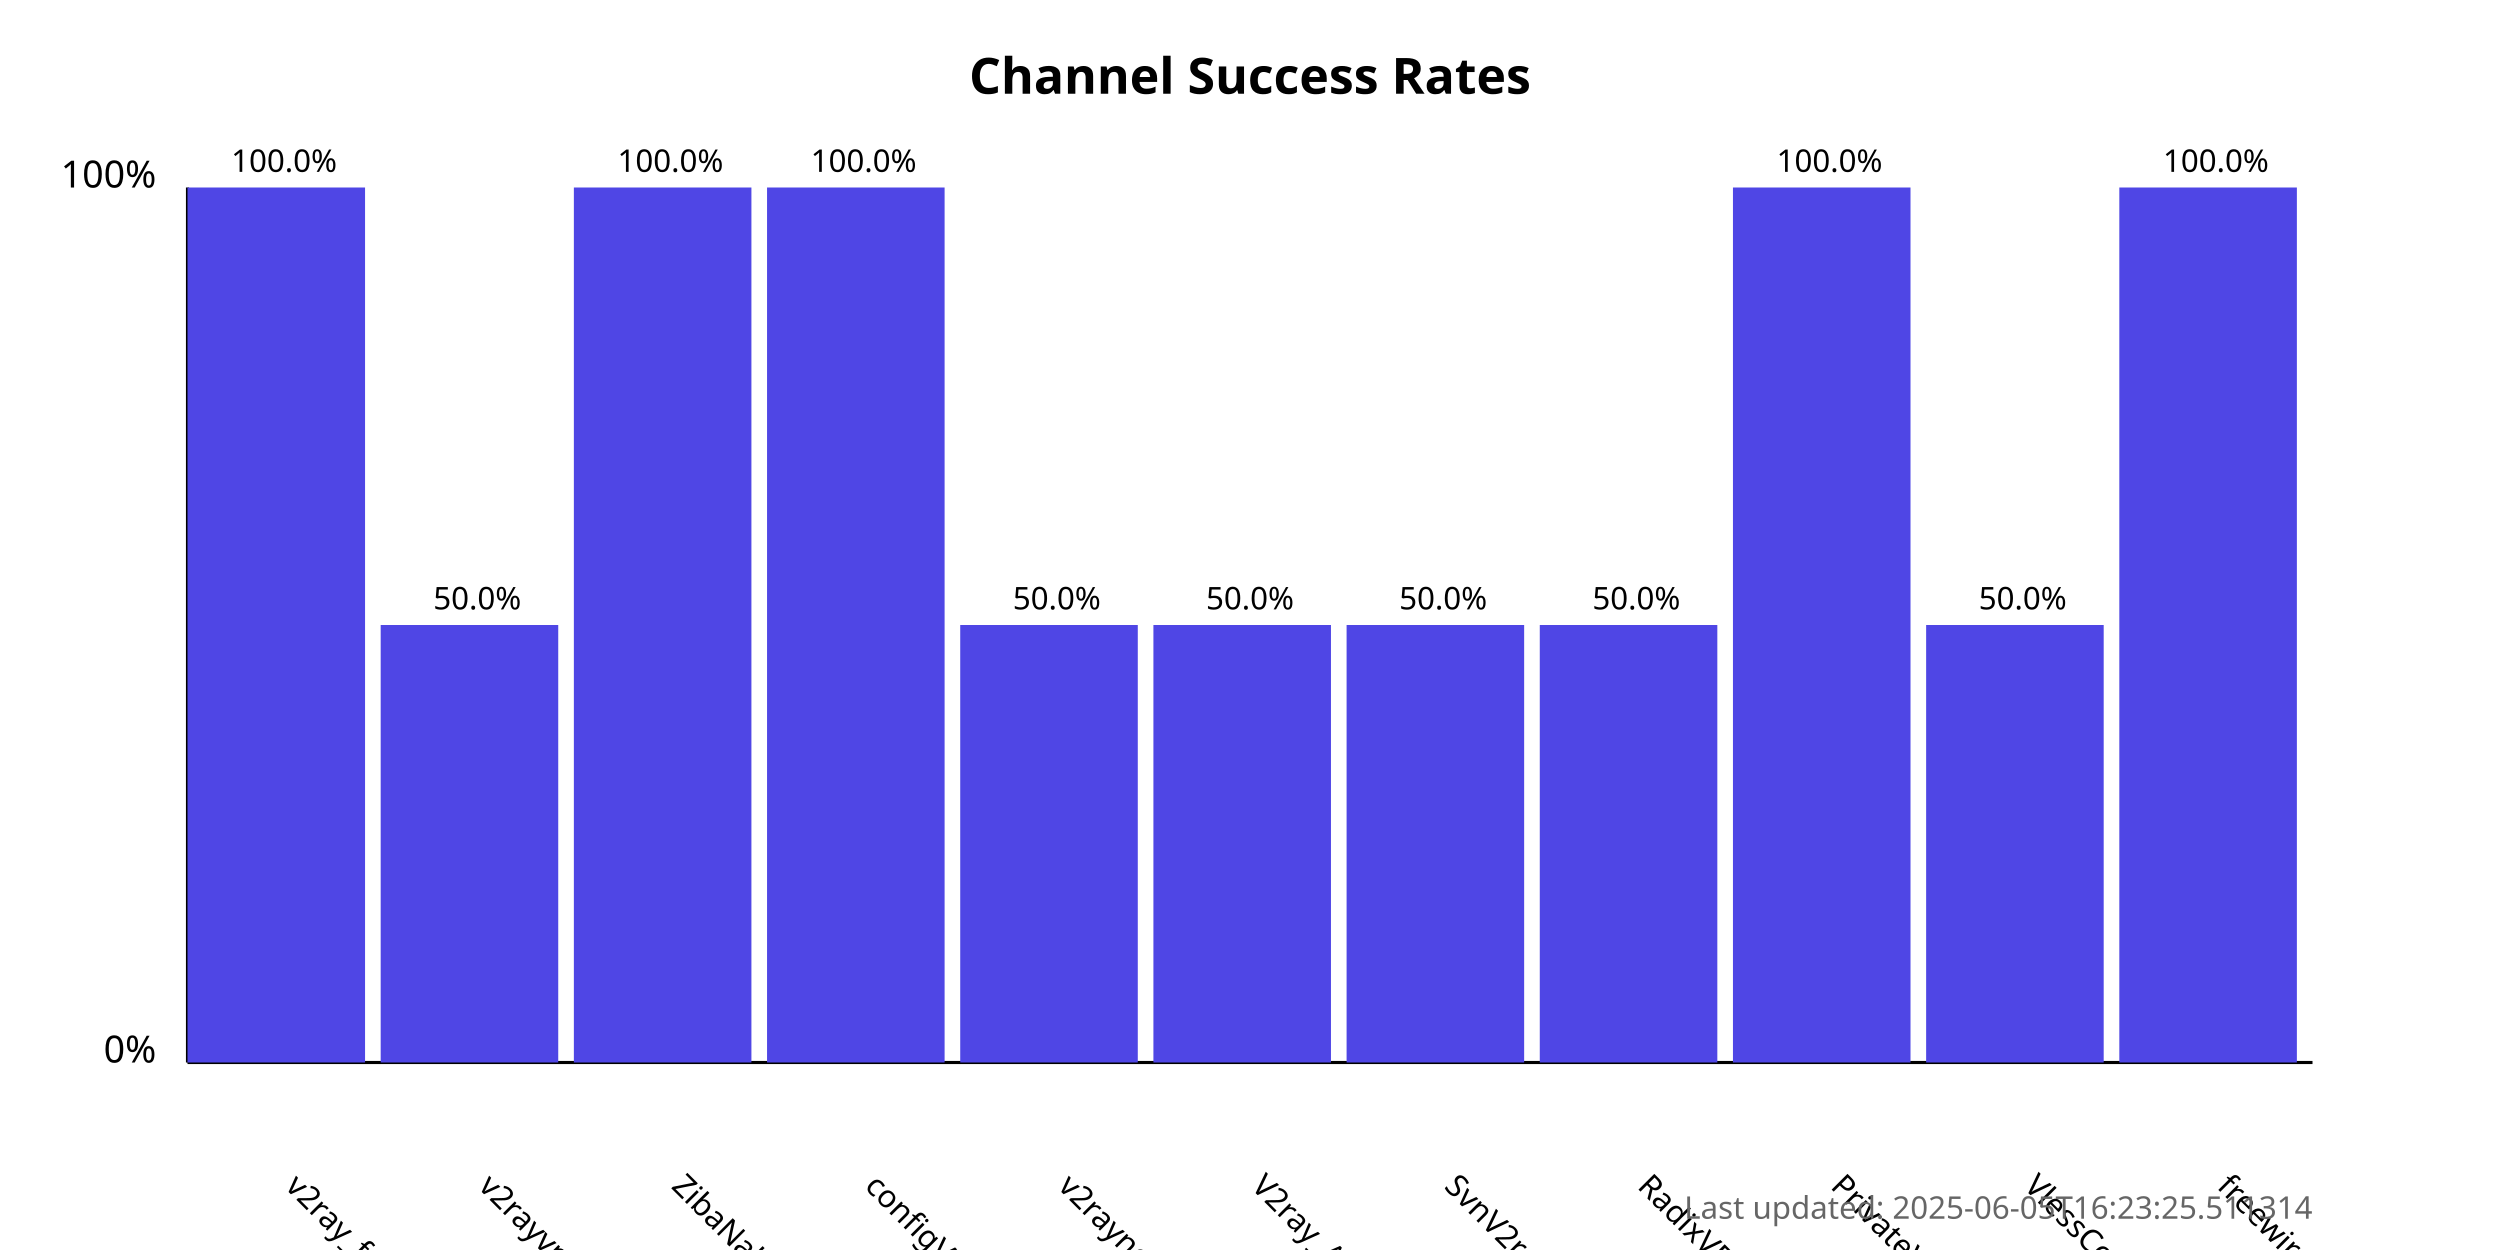
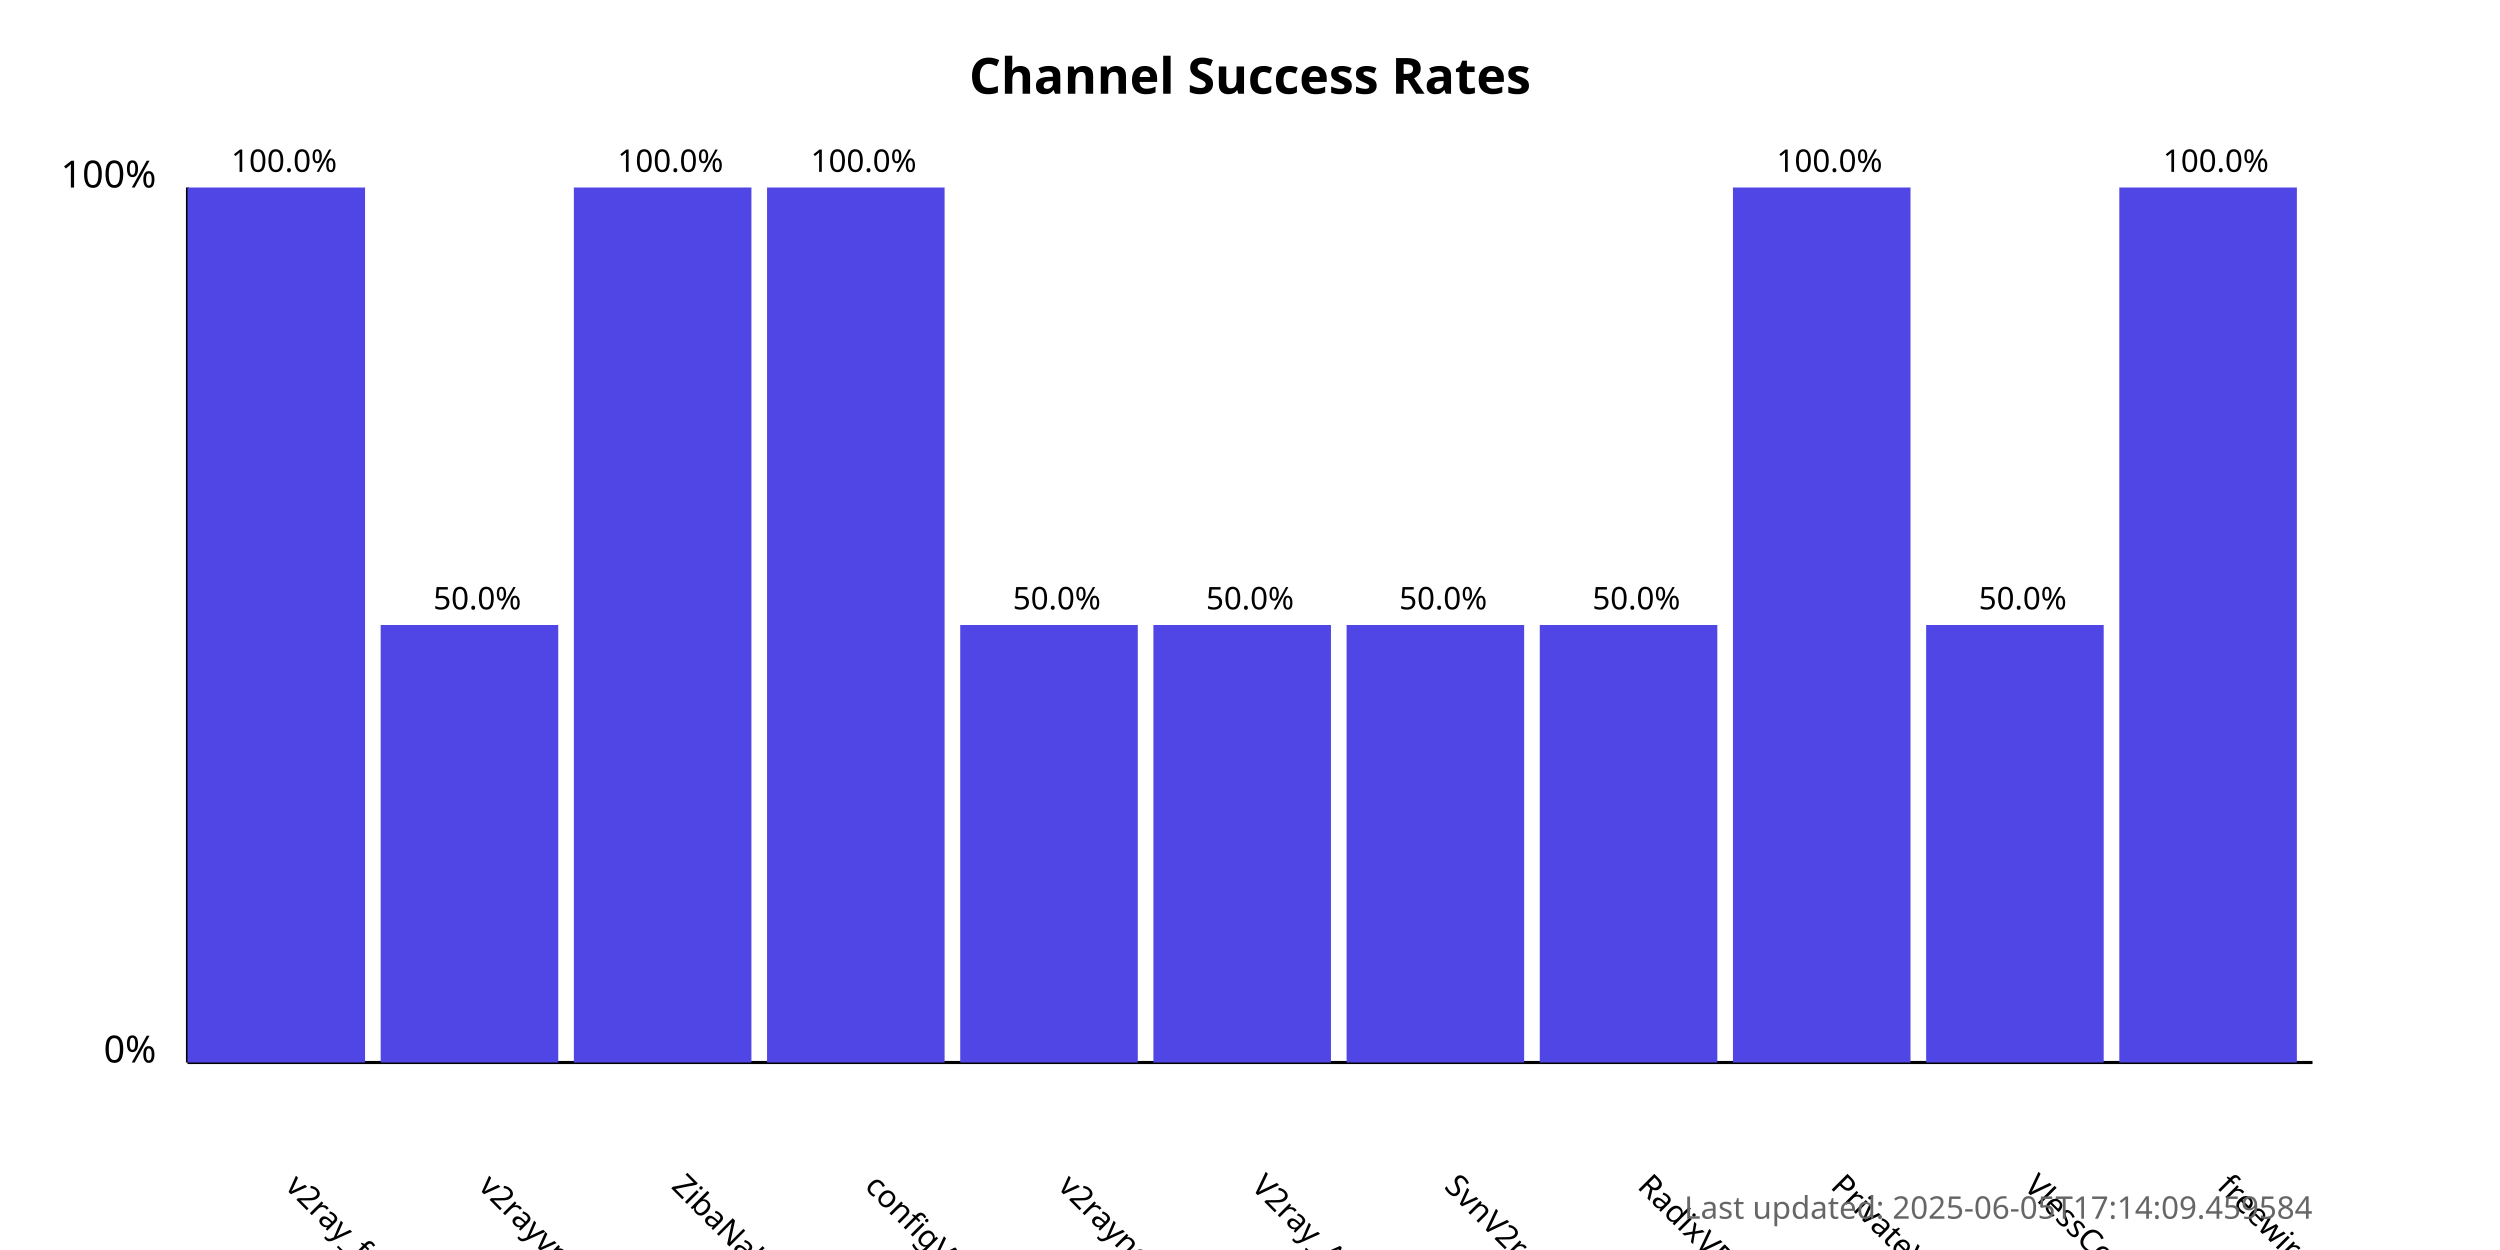
<svg xmlns="http://www.w3.org/2000/svg" width="800" height="400">
  <style>
            .chart-title { font: bold 16px sans-serif; }
            .axis-label { font: 12px sans-serif; }
            .tick-label { font: 10px sans-serif; }
            .bar { fill: #4f46e5; }
            .bar:hover { fill: #6366f1; }
            .timestamp { font: 10px sans-serif; fill: #666; }
        </style>
  <text x="400.0" y="30" text-anchor="middle" class="chart-title">
            Channel Success Rates
        </text>
  <line x1="60" y1="340" x2="60" y2="60" stroke="black" stroke-width="1" />
  <line x1="60" y1="340" x2="740" y2="340" stroke="black" stroke-width="1" />
  <text x="50" y="340" text-anchor="end" class="axis-label">0%</text>
  <text x="50" y="60" text-anchor="end" class="axis-label">100%</text>
  <g>
    <rect x="60" y="60.0" width="56.818" height="280.0" class="bar" />
    <text x="90.909" y="380" transform="rotate(45, 90.90909, 380)" text-anchor="start" class="tick-label">
                v2ray_free_conf
            </text>
    <text x="90.909" y="55.0" text-anchor="middle" class="tick-label">
                100.0%
            </text>
  </g>
  <g>
    <rect x="121.818" y="200.0" width="56.818" height="140.0" class="bar" />
    <text x="152.727" y="380" transform="rotate(45, 152.7273, 380)" text-anchor="start" class="tick-label">
                v2rayvpno
            </text>
    <text x="152.727" y="195.0" text-anchor="middle" class="tick-label">
                50.0%
            </text>
  </g>
  <g>
    <rect x="183.636" y="60.0" width="56.818" height="280.0" class="bar" />
    <text x="214.545" y="380" transform="rotate(45, 214.5455, 380)" text-anchor="start" class="tick-label">
                ZibaNabz
            </text>
    <text x="214.545" y="55.0" text-anchor="middle" class="tick-label">
                100.0%
            </text>
  </g>
  <g>
    <rect x="245.455" y="60.0" width="56.818" height="280.0" class="bar" />
    <text x="276.364" y="380" transform="rotate(45, 276.3636, 380)" text-anchor="start" class="tick-label">
                configV2rayForFree
            </text>
    <text x="276.364" y="55.0" text-anchor="middle" class="tick-label">
                100.0%
            </text>
  </g>
  <g>
    <rect x="307.273" y="200.0" width="56.818" height="140.0" class="bar" />
    <text x="338.182" y="380" transform="rotate(45, 338.1818, 380)" text-anchor="start" class="tick-label">
                v2rayngvpn
            </text>
    <text x="338.182" y="195.0" text-anchor="middle" class="tick-label">
                50.0%
            </text>
  </g>
  <g>
    <rect x="369.091" y="200.0" width="56.818" height="140.0" class="bar" />
    <text x="400.0" y="380" transform="rotate(45, 400.0, 380)" text-anchor="start" class="tick-label">
                V2ray_Alpha
            </text>
    <text x="400.0" y="195.0" text-anchor="middle" class="tick-label">
                50.0%
            </text>
  </g>
  <g>
    <rect x="430.909" y="200.0" width="56.818" height="140.0" class="bar" />
    <text x="461.818" y="380" transform="rotate(45, 461.8182, 380)" text-anchor="start" class="tick-label">
                SvnV2ray
            </text>
    <text x="461.818" y="195.0" text-anchor="middle" class="tick-label">
                50.0%
            </text>
  </g>
  <g>
    <rect x="492.727" y="200.0" width="56.818" height="140.0" class="bar" />
    <text x="523.636" y="380" transform="rotate(45, 523.6364, 380)" text-anchor="start" class="tick-label">
                RadixVPN
            </text>
    <text x="523.636" y="195.0" text-anchor="middle" class="tick-label">
                50.0%
            </text>
  </g>
  <g>
    <rect x="554.545" y="60.0" width="56.818" height="280.0" class="bar" />
    <text x="585.455" y="380" transform="rotate(45, 585.4545, 380)" text-anchor="start" class="tick-label">
                PrivateVPNs
            </text>
    <text x="585.455" y="55.0" text-anchor="middle" class="tick-label">
                100.0%
            </text>
  </g>
  <g>
    <rect x="616.364" y="200.0" width="56.818" height="140.0" class="bar" />
    <text x="647.273" y="380" transform="rotate(45, 647.2727, 380)" text-anchor="start" class="tick-label">
                VlessConfig
            </text>
    <text x="647.273" y="195.0" text-anchor="middle" class="tick-label">
                50.0%
            </text>
  </g>
  <g>
    <rect x="678.182" y="60.0" width="56.818" height="280.0" class="bar" />
    <text x="709.091" y="380" transform="rotate(45, 709.0909, 380)" text-anchor="start" class="tick-label">
                freewireguard
            </text>
    <text x="709.091" y="55.0" text-anchor="middle" class="tick-label">
                100.0%
            </text>
  </g>
  <text x="740" y="390" text-anchor="end" class="timestamp">
-             Last updated: 2025-06-05T16:23:25.511314
+             Last updated: 2025-06-05T17:14:09.459584
        </text>
</svg>
